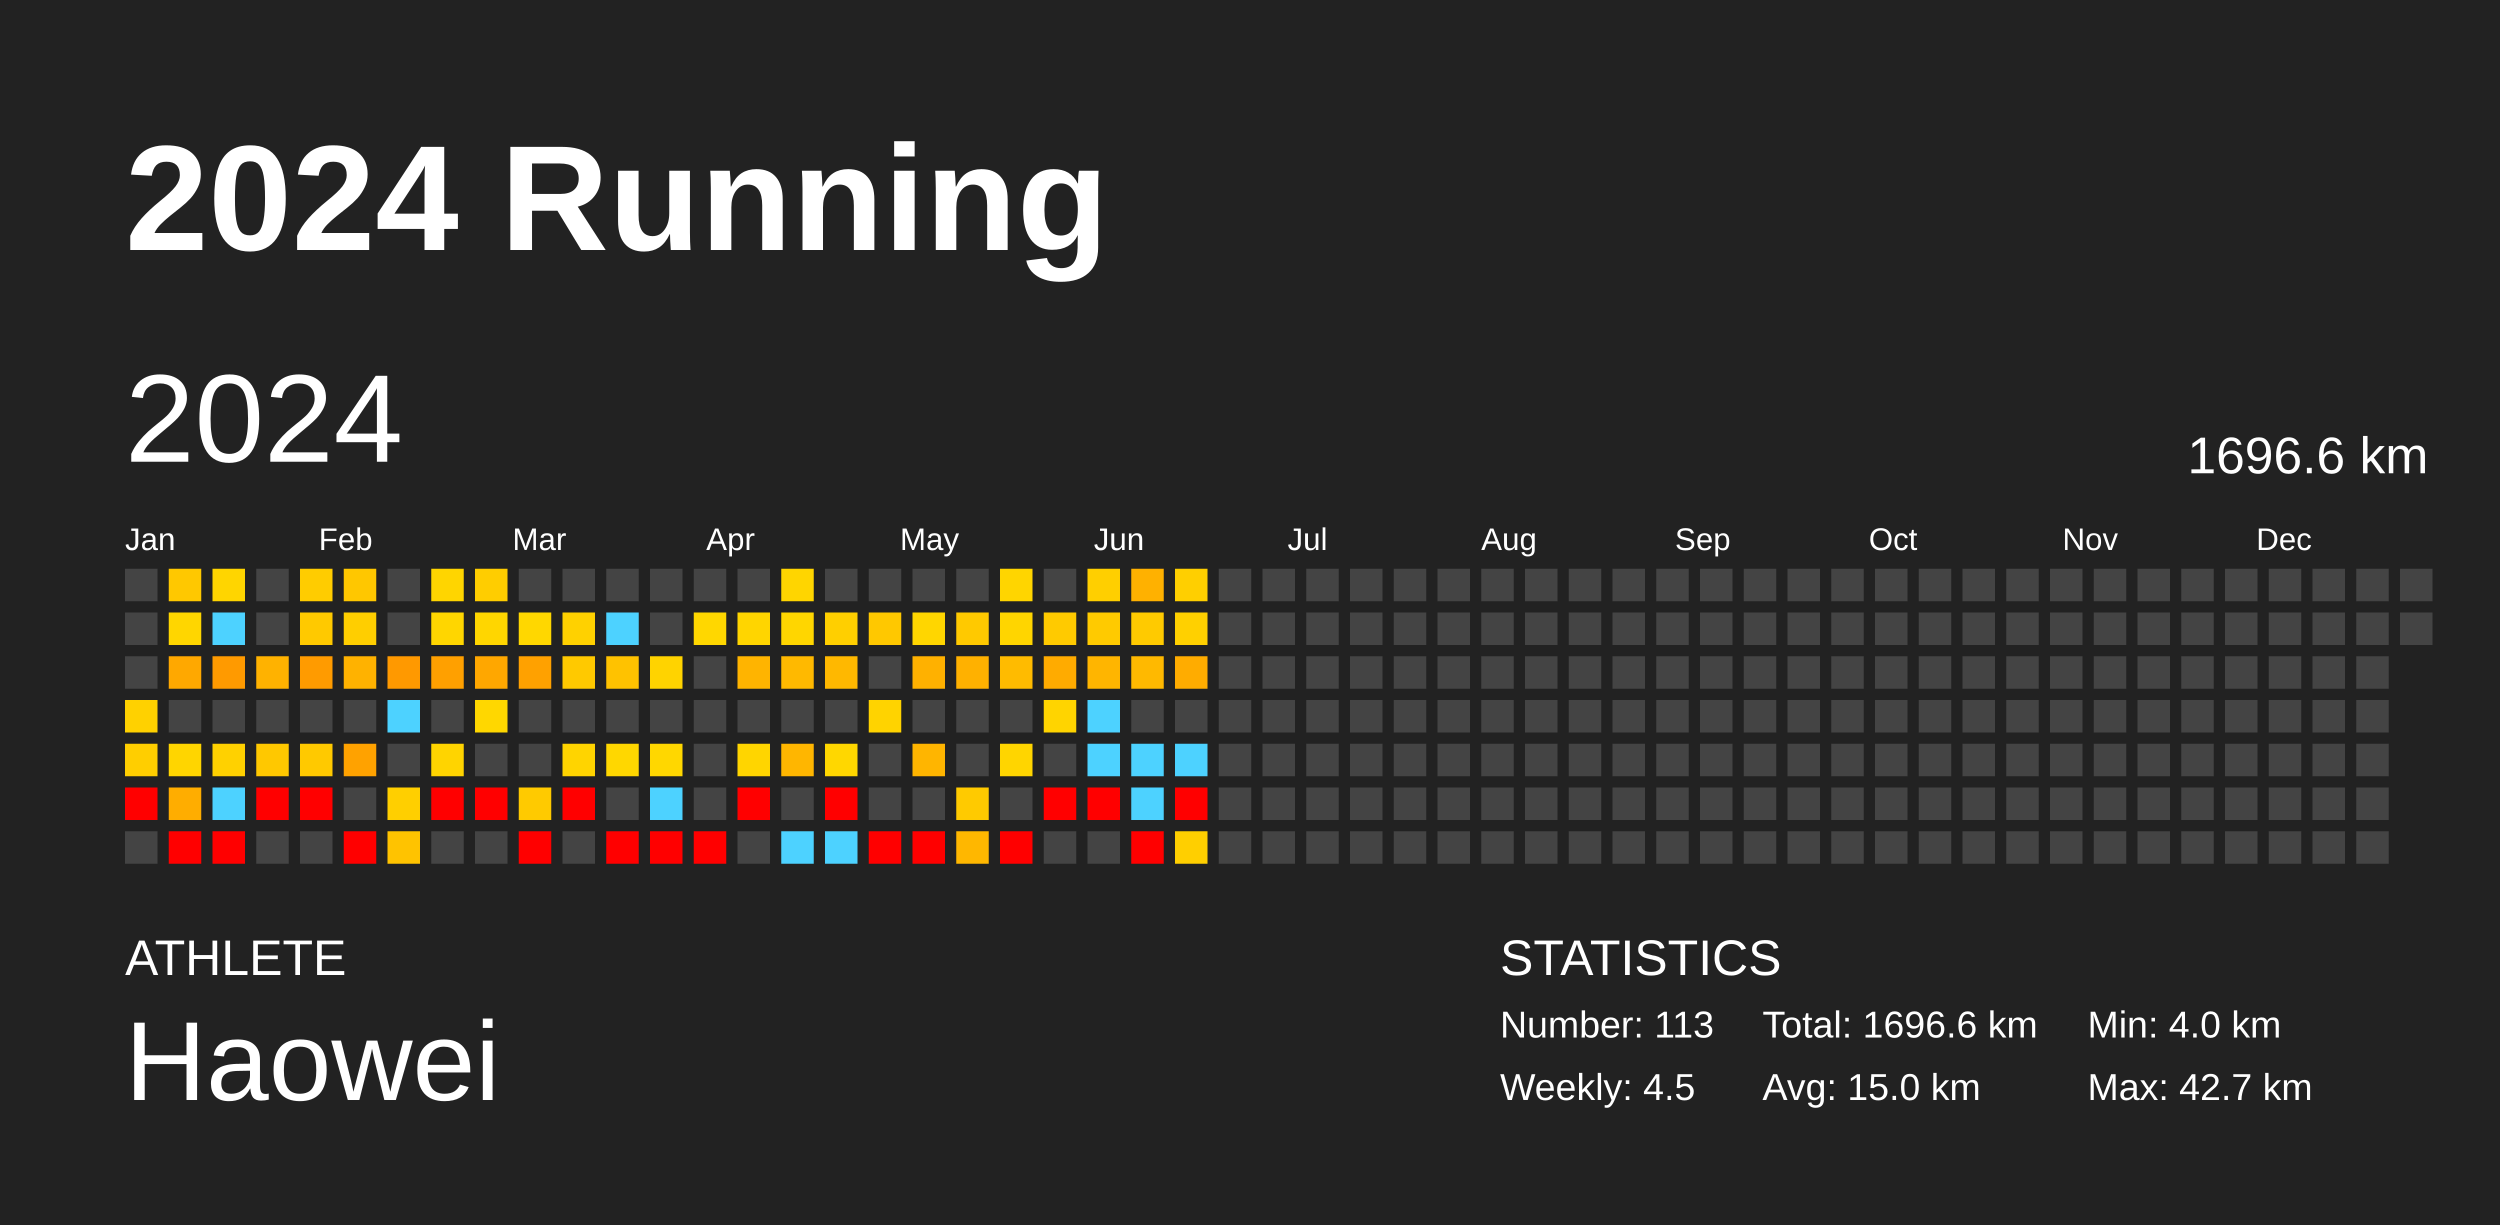
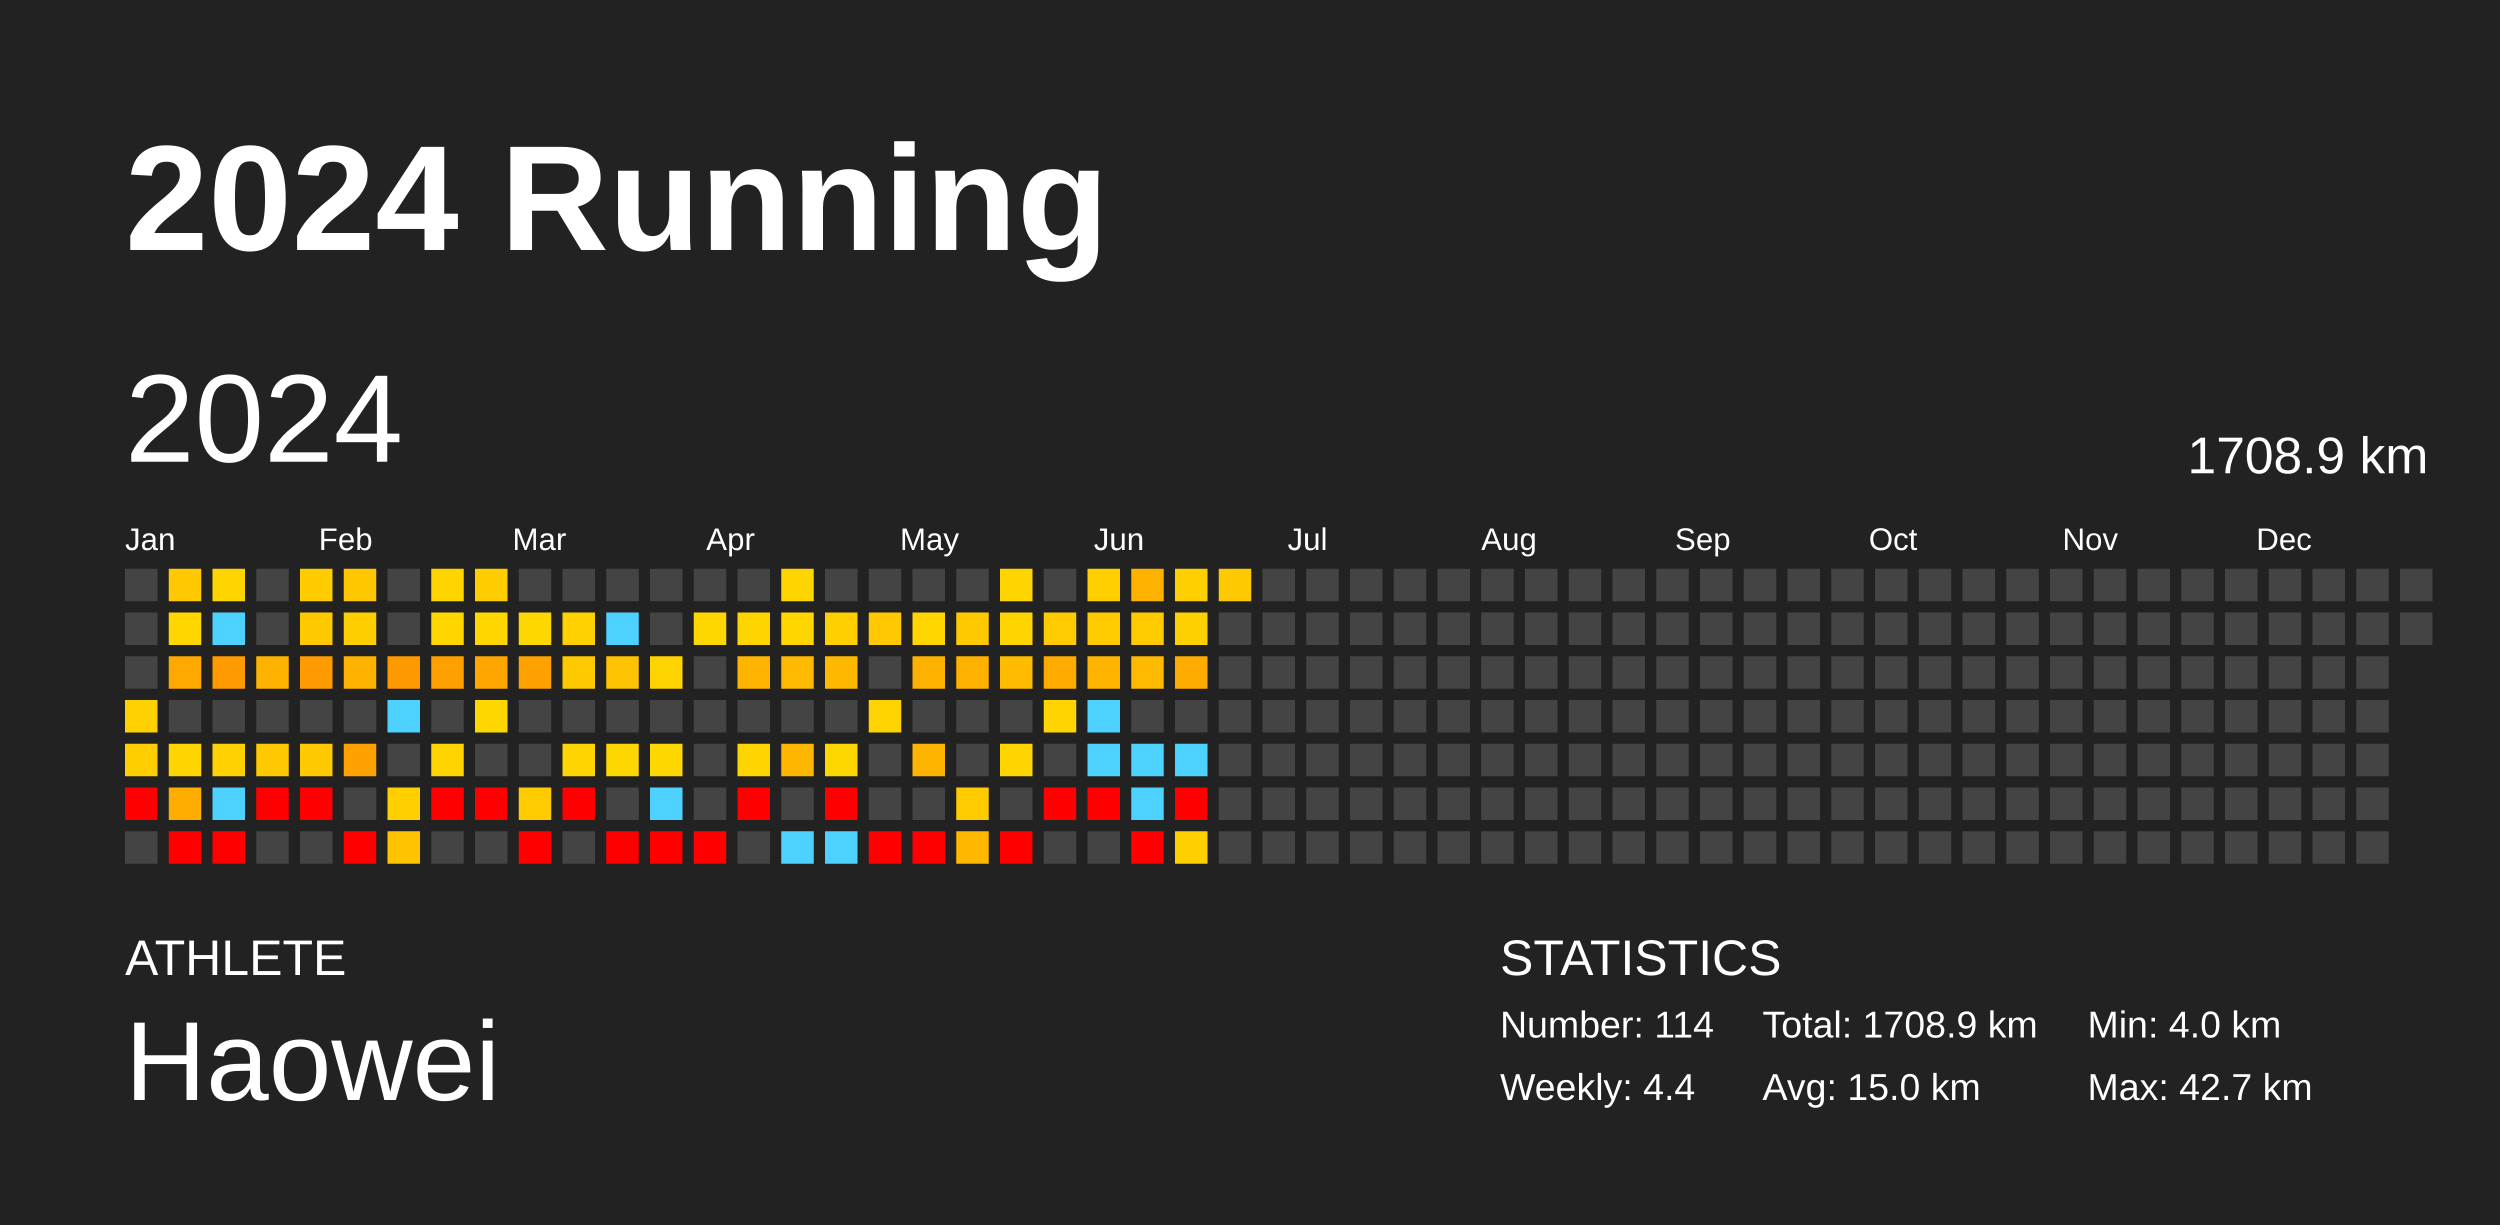
<svg xmlns="http://www.w3.org/2000/svg" baseProfile="full" height="98mm" version="1.1" viewBox="0,0,200,98" width="200mm">
  <defs />
  <rect fill="#222222" height="98" width="200" x="0" y="0" />
  <text fill="#FFFFFF" style="font-size:12px; font-family:Arial; font-weight:bold;" x="10" y="20">2024 Running</text>
  <text fill="#FFFFFF" style="font-size:4px; font-family:Arial" x="10" y="78">ATHLETE</text>
  <text fill="#FFFFFF" style="font-size:9px; font-family:Arial" x="10" y="88">Haowei</text>
  <text fill="#FFFFFF" style="font-size:4px; font-family:Arial" x="120" y="78">STATISTICS</text>
-   <text fill="#FFFFFF" style="font-size:3px; font-family:Arial" x="120" y="83">Number: 113</text>
-   <text fill="#FFFFFF" style="font-size:3px; font-family:Arial" x="120" y="88">Weekly: 4.5</text>
-   <text fill="#FFFFFF" style="font-size:3px; font-family:Arial" x="141" y="83">Total: 1696.6 km</text>
+   <text fill="#FFFFFF" style="font-size:3px; font-family:Arial" x="120" y="83">Number: 114</text>
+   <text fill="#FFFFFF" style="font-size:3px; font-family:Arial" x="120" y="88">Weekly: 4.4</text>
+   <text fill="#FFFFFF" style="font-size:3px; font-family:Arial" x="141" y="83">Total: 1708.9 km</text>
  <text fill="#FFFFFF" style="font-size:3px; font-family:Arial" x="141" y="88">Avg: 15.0 km</text>
  <text fill="#FFFFFF" style="font-size:3px; font-family:Arial" x="167" y="83">Min: 4.0 km</text>
  <text fill="#FFFFFF" style="font-size:3px; font-family:Arial" x="167" y="88">Max: 42.7 km</text>
  <text dominant-baseline="hanging" fill="#FFFFFF" style="font-size:10.0px; font-family:Arial;" x="10" y="30">2024</text>
-   <text dominant-baseline="hanging" fill="#FFFFFF" style="font-size:4.125px; font-family:Arial;" x="175" y="35">1696.6 km</text>
+   <text dominant-baseline="hanging" fill="#FFFFFF" style="font-size:4.125px; font-family:Arial;" x="175" y="35">1708.9 km</text>
  <text fill="#FFFFFF" style="font-size:2.5px; font-family:Arial" x="10.0" y="44">Jan</text>
  <text fill="#FFFFFF" style="font-size:2.5px; font-family:Arial" x="25.5" y="44">Feb</text>
  <text fill="#FFFFFF" style="font-size:2.5px; font-family:Arial" x="41.0" y="44">Mar</text>
  <text fill="#FFFFFF" style="font-size:2.5px; font-family:Arial" x="56.5" y="44">Apr</text>
  <text fill="#FFFFFF" style="font-size:2.5px; font-family:Arial" x="72.0" y="44">May</text>
  <text fill="#FFFFFF" style="font-size:2.5px; font-family:Arial" x="87.5" y="44">Jun</text>
  <text fill="#FFFFFF" style="font-size:2.5px; font-family:Arial" x="103.0" y="44">Jul</text>
  <text fill="#FFFFFF" style="font-size:2.5px; font-family:Arial" x="118.5" y="44">Aug</text>
  <text fill="#FFFFFF" style="font-size:2.5px; font-family:Arial" x="134.0" y="44">Sep</text>
  <text fill="#FFFFFF" style="font-size:2.5px; font-family:Arial" x="149.5" y="44">Oct</text>
  <text fill="#FFFFFF" style="font-size:2.5px; font-family:Arial" x="165.0" y="44">Nov</text>
  <text fill="#FFFFFF" style="font-size:2.5px; font-family:Arial" x="180.5" y="44">Dec</text>
  <rect fill="#444444" height="2.6" width="2.6" x="10.0" y="45.5" />
  <rect fill="#444444" height="2.6" width="2.6" x="10.0" y="49.0" />
  <rect fill="#444444" height="2.6" width="2.6" x="10.0" y="52.5" />
  <rect fill="#ffd100" height="2.6" width="2.6" x="10.0" y="56.0" />
  <rect fill="#ffce00" height="2.6" width="2.6" x="10.0" y="59.5" />
  <rect fill="red" height="2.6" width="2.6" x="10.0" y="63.0" />
  <rect fill="#444444" height="2.6" width="2.6" x="10.0" y="66.5" />
  <rect fill="#ffc800" height="2.6" width="2.6" x="13.5" y="45.5" />
  <rect fill="#ffd600" height="2.6" width="2.6" x="13.5" y="49.0" />
  <rect fill="#ffa800" height="2.6" width="2.6" x="13.5" y="52.5" />
  <rect fill="#444444" height="2.6" width="2.6" x="13.5" y="56.0" />
  <rect fill="#ffd500" height="2.6" width="2.6" x="13.5" y="59.5" />
  <rect fill="#ffad00" height="2.6" width="2.6" x="13.5" y="63.0" />
  <rect fill="red" height="2.6" width="2.6" x="13.5" y="66.5" />
  <rect fill="#ffd500" height="2.6" width="2.6" x="17.0" y="45.5" />
  <rect fill="#4dd2ff" height="2.6" width="2.6" x="17.0" y="49.0" />
  <rect fill="#ff9a00" height="2.6" width="2.6" x="17.0" y="52.5" />
  <rect fill="#444444" height="2.6" width="2.6" x="17.0" y="56.0" />
  <rect fill="#ffd100" height="2.6" width="2.6" x="17.0" y="59.5" />
  <rect fill="#4dd2ff" height="2.6" width="2.6" x="17.0" y="63.0" />
  <rect fill="red" height="2.6" width="2.6" x="17.0" y="66.5" />
  <rect fill="#444444" height="2.6" width="2.6" x="20.5" y="45.5" />
  <rect fill="#444444" height="2.6" width="2.6" x="20.5" y="49.0" />
  <rect fill="#ffb200" height="2.6" width="2.6" x="20.5" y="52.5" />
  <rect fill="#444444" height="2.6" width="2.6" x="20.5" y="56.0" />
  <rect fill="#ffc800" height="2.6" width="2.6" x="20.5" y="59.5" />
  <rect fill="red" height="2.6" width="2.6" x="20.5" y="63.0" />
  <rect fill="#444444" height="2.6" width="2.6" x="20.5" y="66.5" />
  <rect fill="#ffcc00" height="2.6" width="2.6" x="24.0" y="45.5" />
  <rect fill="#ffc900" height="2.6" width="2.6" x="24.0" y="49.0" />
  <rect fill="#ff9b00" height="2.6" width="2.6" x="24.0" y="52.5" />
  <rect fill="#444444" height="2.6" width="2.6" x="24.0" y="56.0" />
  <rect fill="#ffc900" height="2.6" width="2.6" x="24.0" y="59.5" />
  <rect fill="red" height="2.6" width="2.6" x="24.0" y="63.0" />
  <rect fill="#444444" height="2.6" width="2.6" x="24.0" y="66.5" />
  <rect fill="#ffc700" height="2.6" width="2.6" x="27.5" y="45.5" />
  <rect fill="#ffce00" height="2.6" width="2.6" x="27.5" y="49.0" />
  <rect fill="#ffb200" height="2.6" width="2.6" x="27.5" y="52.5" />
  <rect fill="#444444" height="2.6" width="2.6" x="27.5" y="56.0" />
  <rect fill="#ffa200" height="2.6" width="2.6" x="27.5" y="59.5" />
  <rect fill="#444444" height="2.6" width="2.6" x="27.5" y="63.0" />
  <rect fill="red" height="2.6" width="2.6" x="27.5" y="66.5" />
  <rect fill="#444444" height="2.6" width="2.6" x="31.0" y="45.5" />
  <rect fill="#444444" height="2.6" width="2.6" x="31.0" y="49.0" />
  <rect fill="#ff9900" height="2.6" width="2.6" x="31.0" y="52.5" />
  <rect fill="#4dd2ff" height="2.6" width="2.6" x="31.0" y="56.0" />
  <rect fill="#444444" height="2.6" width="2.6" x="31.0" y="59.5" />
  <rect fill="#ffcf00" height="2.6" width="2.6" x="31.0" y="63.0" />
  <rect fill="#ffc300" height="2.6" width="2.6" x="31.0" y="66.5" />
  <rect fill="#ffd500" height="2.6" width="2.6" x="34.5" y="45.5" />
  <rect fill="#ffd600" height="2.6" width="2.6" x="34.5" y="49.0" />
  <rect fill="#ffa000" height="2.6" width="2.6" x="34.5" y="52.5" />
  <rect fill="#444444" height="2.6" width="2.6" x="34.5" y="56.0" />
  <rect fill="#ffd400" height="2.6" width="2.6" x="34.5" y="59.5" />
  <rect fill="red" height="2.6" width="2.6" x="34.5" y="63.0" />
  <rect fill="#444444" height="2.6" width="2.6" x="34.5" y="66.5" />
  <rect fill="#ffcd00" height="2.6" width="2.6" x="38.0" y="45.5" />
  <rect fill="#ffd600" height="2.6" width="2.6" x="38.0" y="49.0" />
  <rect fill="#ffa700" height="2.6" width="2.6" x="38.0" y="52.5" />
  <rect fill="#ffd700" height="2.6" width="2.6" x="38.0" y="56.0" />
  <rect fill="#444444" height="2.6" width="2.6" x="38.0" y="59.5" />
  <rect fill="red" height="2.6" width="2.6" x="38.0" y="63.0" />
  <rect fill="#444444" height="2.6" width="2.6" x="38.0" y="66.5" />
  <rect fill="#444444" height="2.6" width="2.6" x="41.5" y="45.5" />
  <rect fill="#ffd700" height="2.6" width="2.6" x="41.5" y="49.0" />
  <rect fill="#ffa100" height="2.6" width="2.6" x="41.5" y="52.5" />
  <rect fill="#444444" height="2.6" width="2.6" x="41.5" y="56.0" />
  <rect fill="#444444" height="2.6" width="2.6" x="41.5" y="59.5" />
  <rect fill="#ffca00" height="2.6" width="2.6" x="41.5" y="63.0" />
  <rect fill="red" height="2.6" width="2.6" x="41.5" y="66.5" />
  <rect fill="#444444" height="2.6" width="2.6" x="45.0" y="45.5" />
  <rect fill="#ffd100" height="2.6" width="2.6" x="45.0" y="49.0" />
  <rect fill="#ffc900" height="2.6" width="2.6" x="45.0" y="52.5" />
  <rect fill="#444444" height="2.6" width="2.6" x="45.0" y="56.0" />
  <rect fill="#ffd400" height="2.6" width="2.6" x="45.0" y="59.5" />
  <rect fill="red" height="2.6" width="2.6" x="45.0" y="63.0" />
  <rect fill="#444444" height="2.6" width="2.6" x="45.0" y="66.5" />
  <rect fill="#444444" height="2.6" width="2.6" x="48.5" y="45.5" />
  <rect fill="#4dd2ff" height="2.6" width="2.6" x="48.5" y="49.0" />
  <rect fill="#ffc200" height="2.6" width="2.6" x="48.5" y="52.5" />
  <rect fill="#444444" height="2.6" width="2.6" x="48.5" y="56.0" />
  <rect fill="#ffd700" height="2.6" width="2.6" x="48.5" y="59.5" />
  <rect fill="#444444" height="2.6" width="2.6" x="48.5" y="63.0" />
  <rect fill="red" height="2.6" width="2.6" x="48.5" y="66.5" />
  <rect fill="#444444" height="2.6" width="2.6" x="52.0" y="45.5" />
  <rect fill="#444444" height="2.6" width="2.6" x="52.0" y="49.0" />
  <rect fill="#ffd300" height="2.6" width="2.6" x="52.0" y="52.5" />
  <rect fill="#444444" height="2.6" width="2.6" x="52.0" y="56.0" />
  <rect fill="#ffd700" height="2.6" width="2.6" x="52.0" y="59.5" />
  <rect fill="#4dd2ff" height="2.6" width="2.6" x="52.0" y="63.0" />
  <rect fill="red" height="2.6" width="2.6" x="52.0" y="66.5" />
  <rect fill="#444444" height="2.6" width="2.6" x="55.5" y="45.5" />
  <rect fill="#ffd700" height="2.6" width="2.6" x="55.5" y="49.0" />
  <rect fill="#444444" height="2.6" width="2.6" x="55.5" y="52.5" />
  <rect fill="#444444" height="2.6" width="2.6" x="55.5" y="56.0" />
  <rect fill="#444444" height="2.6" width="2.6" x="55.5" y="59.5" />
  <rect fill="#444444" height="2.6" width="2.6" x="55.5" y="63.0" />
  <rect fill="red" height="2.6" width="2.6" x="55.5" y="66.5" />
  <rect fill="#444444" height="2.6" width="2.6" x="59.0" y="45.5" />
  <rect fill="#ffd500" height="2.6" width="2.6" x="59.0" y="49.0" />
  <rect fill="#ffb400" height="2.6" width="2.6" x="59.0" y="52.5" />
  <rect fill="#444444" height="2.6" width="2.6" x="59.0" y="56.0" />
  <rect fill="#ffd500" height="2.6" width="2.6" x="59.0" y="59.5" />
  <rect fill="red" height="2.6" width="2.6" x="59.0" y="63.0" />
  <rect fill="#444444" height="2.6" width="2.6" x="59.0" y="66.5" />
  <rect fill="#ffd500" height="2.6" width="2.6" x="62.5" y="45.5" />
  <rect fill="#ffd600" height="2.6" width="2.6" x="62.5" y="49.0" />
  <rect fill="#ffb900" height="2.6" width="2.6" x="62.5" y="52.5" />
  <rect fill="#444444" height="2.6" width="2.6" x="62.5" y="56.0" />
  <rect fill="#ffb600" height="2.6" width="2.6" x="62.5" y="59.5" />
  <rect fill="#444444" height="2.6" width="2.6" x="62.5" y="63.0" />
  <rect fill="#4dd2ff" height="2.6" width="2.6" x="62.5" y="66.5" />
  <rect fill="#444444" height="2.6" width="2.6" x="66.0" y="45.5" />
  <rect fill="#ffcf00" height="2.6" width="2.6" x="66.0" y="49.0" />
  <rect fill="#ffb800" height="2.6" width="2.6" x="66.0" y="52.5" />
  <rect fill="#444444" height="2.6" width="2.6" x="66.0" y="56.0" />
  <rect fill="#ffd700" height="2.6" width="2.6" x="66.0" y="59.5" />
  <rect fill="red" height="2.6" width="2.6" x="66.0" y="63.0" />
  <rect fill="#4dd2ff" height="2.6" width="2.6" x="66.0" y="66.5" />
  <rect fill="#444444" height="2.6" width="2.6" x="69.5" y="45.5" />
  <rect fill="#ffc800" height="2.6" width="2.6" x="69.5" y="49.0" />
  <rect fill="#444444" height="2.6" width="2.6" x="69.5" y="52.5" />
  <rect fill="#ffd300" height="2.6" width="2.6" x="69.5" y="56.0" />
  <rect fill="#444444" height="2.6" width="2.6" x="69.5" y="59.5" />
  <rect fill="#444444" height="2.6" width="2.6" x="69.5" y="63.0" />
  <rect fill="red" height="2.6" width="2.6" x="69.5" y="66.5" />
  <rect fill="#444444" height="2.6" width="2.6" x="73.0" y="45.5" />
  <rect fill="#ffd600" height="2.6" width="2.6" x="73.0" y="49.0" />
  <rect fill="#ffb100" height="2.6" width="2.6" x="73.0" y="52.5" />
  <rect fill="#444444" height="2.6" width="2.6" x="73.0" y="56.0" />
  <rect fill="#ffb500" height="2.6" width="2.6" x="73.0" y="59.5" />
  <rect fill="#444444" height="2.6" width="2.6" x="73.0" y="63.0" />
  <rect fill="red" height="2.6" width="2.6" x="73.0" y="66.5" />
  <rect fill="#444444" height="2.6" width="2.6" x="76.5" y="45.5" />
  <rect fill="#ffc900" height="2.6" width="2.6" x="76.5" y="49.0" />
  <rect fill="#ffb100" height="2.6" width="2.6" x="76.5" y="52.5" />
  <rect fill="#444444" height="2.6" width="2.6" x="76.5" y="56.0" />
  <rect fill="#444444" height="2.6" width="2.6" x="76.5" y="59.5" />
  <rect fill="#ffca00" height="2.6" width="2.6" x="76.5" y="63.0" />
  <rect fill="#ffb700" height="2.6" width="2.6" x="76.5" y="66.5" />
  <rect fill="#ffd500" height="2.6" width="2.6" x="80.0" y="45.5" />
  <rect fill="#ffd500" height="2.6" width="2.6" x="80.0" y="49.0" />
  <rect fill="#ffbb00" height="2.6" width="2.6" x="80.0" y="52.5" />
  <rect fill="#444444" height="2.6" width="2.6" x="80.0" y="56.0" />
  <rect fill="#ffd500" height="2.6" width="2.6" x="80.0" y="59.5" />
  <rect fill="#444444" height="2.6" width="2.6" x="80.0" y="63.0" />
  <rect fill="red" height="2.6" width="2.6" x="80.0" y="66.5" />
  <rect fill="#444444" height="2.6" width="2.6" x="83.5" y="45.5" />
  <rect fill="#ffca00" height="2.6" width="2.6" x="83.5" y="49.0" />
  <rect fill="#ffab00" height="2.6" width="2.6" x="83.5" y="52.5" />
  <rect fill="#ffd400" height="2.6" width="2.6" x="83.5" y="56.0" />
  <rect fill="#444444" height="2.6" width="2.6" x="83.5" y="59.5" />
  <rect fill="red" height="2.6" width="2.6" x="83.5" y="63.0" />
  <rect fill="#444444" height="2.6" width="2.6" x="83.5" y="66.5" />
  <rect fill="#ffcf00" height="2.6" width="2.6" x="87.0" y="45.5" />
  <rect fill="#ffca00" height="2.6" width="2.6" x="87.0" y="49.0" />
  <rect fill="#ffb500" height="2.6" width="2.6" x="87.0" y="52.5" />
  <rect fill="#4dd2ff" height="2.6" width="2.6" x="87.0" y="56.0" />
  <rect fill="#4dd2ff" height="2.6" width="2.6" x="87.0" y="59.5" />
  <rect fill="red" height="2.6" width="2.6" x="87.0" y="63.0" />
  <rect fill="#444444" height="2.6" width="2.6" x="87.0" y="66.5" />
  <rect fill="#ffb100" height="2.6" width="2.6" x="90.5" y="45.5" />
  <rect fill="#ffca00" height="2.6" width="2.6" x="90.5" y="49.0" />
  <rect fill="#ffb900" height="2.6" width="2.6" x="90.5" y="52.5" />
  <rect fill="#444444" height="2.6" width="2.6" x="90.5" y="56.0" />
  <rect fill="#4dd2ff" height="2.6" width="2.6" x="90.5" y="59.5" />
  <rect fill="#4dd2ff" height="2.6" width="2.6" x="90.5" y="63.0" />
  <rect fill="red" height="2.6" width="2.6" x="90.5" y="66.5" />
  <rect fill="#ffcf00" height="2.6" width="2.6" x="94.0" y="45.5" />
  <rect fill="#ffd000" height="2.6" width="2.6" x="94.0" y="49.0" />
  <rect fill="#ffac00" height="2.6" width="2.6" x="94.0" y="52.5" />
  <rect fill="#444444" height="2.6" width="2.6" x="94.0" y="56.0" />
  <rect fill="#4dd2ff" height="2.6" width="2.6" x="94.0" y="59.5" />
  <rect fill="red" height="2.6" width="2.6" x="94.0" y="63.0" />
  <rect fill="#ffcf00" height="2.6" width="2.6" x="94.0" y="66.5" />
-   <rect fill="#444444" height="2.6" width="2.6" x="97.5" y="45.5" />
+   <rect fill="#ffc900" height="2.6" width="2.6" x="97.5" y="45.5" />
  <rect fill="#444444" height="2.6" width="2.6" x="97.5" y="49.0" />
  <rect fill="#444444" height="2.6" width="2.6" x="97.5" y="52.5" />
  <rect fill="#444444" height="2.6" width="2.6" x="97.5" y="56.0" />
  <rect fill="#444444" height="2.6" width="2.6" x="97.5" y="59.5" />
  <rect fill="#444444" height="2.6" width="2.6" x="97.5" y="63.0" />
  <rect fill="#444444" height="2.6" width="2.6" x="97.5" y="66.5" />
  <rect fill="#444444" height="2.6" width="2.6" x="101.0" y="45.5" />
  <rect fill="#444444" height="2.6" width="2.6" x="101.0" y="49.0" />
  <rect fill="#444444" height="2.6" width="2.6" x="101.0" y="52.5" />
  <rect fill="#444444" height="2.6" width="2.6" x="101.0" y="56.0" />
  <rect fill="#444444" height="2.6" width="2.6" x="101.0" y="59.5" />
  <rect fill="#444444" height="2.6" width="2.6" x="101.0" y="63.0" />
  <rect fill="#444444" height="2.6" width="2.6" x="101.0" y="66.5" />
  <rect fill="#444444" height="2.6" width="2.6" x="104.5" y="45.5" />
  <rect fill="#444444" height="2.6" width="2.6" x="104.5" y="49.0" />
  <rect fill="#444444" height="2.6" width="2.6" x="104.5" y="52.5" />
  <rect fill="#444444" height="2.6" width="2.6" x="104.5" y="56.0" />
  <rect fill="#444444" height="2.6" width="2.6" x="104.5" y="59.5" />
  <rect fill="#444444" height="2.6" width="2.6" x="104.5" y="63.0" />
  <rect fill="#444444" height="2.6" width="2.6" x="104.5" y="66.5" />
  <rect fill="#444444" height="2.6" width="2.6" x="108.0" y="45.5" />
  <rect fill="#444444" height="2.6" width="2.6" x="108.0" y="49.0" />
  <rect fill="#444444" height="2.6" width="2.6" x="108.0" y="52.5" />
  <rect fill="#444444" height="2.6" width="2.6" x="108.0" y="56.0" />
  <rect fill="#444444" height="2.6" width="2.6" x="108.0" y="59.5" />
  <rect fill="#444444" height="2.6" width="2.6" x="108.0" y="63.0" />
  <rect fill="#444444" height="2.6" width="2.6" x="108.0" y="66.5" />
  <rect fill="#444444" height="2.6" width="2.6" x="111.5" y="45.5" />
  <rect fill="#444444" height="2.6" width="2.6" x="111.5" y="49.0" />
  <rect fill="#444444" height="2.6" width="2.6" x="111.5" y="52.5" />
  <rect fill="#444444" height="2.6" width="2.6" x="111.5" y="56.0" />
  <rect fill="#444444" height="2.6" width="2.6" x="111.5" y="59.5" />
  <rect fill="#444444" height="2.6" width="2.6" x="111.5" y="63.0" />
  <rect fill="#444444" height="2.6" width="2.6" x="111.5" y="66.5" />
  <rect fill="#444444" height="2.6" width="2.6" x="115.0" y="45.5" />
  <rect fill="#444444" height="2.6" width="2.6" x="115.0" y="49.0" />
  <rect fill="#444444" height="2.6" width="2.6" x="115.0" y="52.5" />
  <rect fill="#444444" height="2.6" width="2.6" x="115.0" y="56.0" />
  <rect fill="#444444" height="2.6" width="2.6" x="115.0" y="59.5" />
  <rect fill="#444444" height="2.6" width="2.6" x="115.0" y="63.0" />
  <rect fill="#444444" height="2.6" width="2.6" x="115.0" y="66.5" />
  <rect fill="#444444" height="2.6" width="2.6" x="118.5" y="45.5" />
  <rect fill="#444444" height="2.6" width="2.6" x="118.5" y="49.0" />
  <rect fill="#444444" height="2.6" width="2.6" x="118.5" y="52.5" />
  <rect fill="#444444" height="2.6" width="2.6" x="118.5" y="56.0" />
  <rect fill="#444444" height="2.6" width="2.6" x="118.5" y="59.5" />
  <rect fill="#444444" height="2.6" width="2.6" x="118.5" y="63.0" />
  <rect fill="#444444" height="2.6" width="2.6" x="118.5" y="66.5" />
  <rect fill="#444444" height="2.6" width="2.6" x="122.0" y="45.5" />
  <rect fill="#444444" height="2.6" width="2.6" x="122.0" y="49.0" />
  <rect fill="#444444" height="2.6" width="2.6" x="122.0" y="52.5" />
  <rect fill="#444444" height="2.6" width="2.6" x="122.0" y="56.0" />
  <rect fill="#444444" height="2.6" width="2.6" x="122.0" y="59.5" />
  <rect fill="#444444" height="2.6" width="2.6" x="122.0" y="63.0" />
  <rect fill="#444444" height="2.6" width="2.6" x="122.0" y="66.5" />
  <rect fill="#444444" height="2.6" width="2.6" x="125.5" y="45.5" />
  <rect fill="#444444" height="2.6" width="2.6" x="125.5" y="49.0" />
  <rect fill="#444444" height="2.6" width="2.6" x="125.5" y="52.5" />
  <rect fill="#444444" height="2.6" width="2.6" x="125.5" y="56.0" />
  <rect fill="#444444" height="2.6" width="2.6" x="125.5" y="59.5" />
  <rect fill="#444444" height="2.6" width="2.6" x="125.5" y="63.0" />
  <rect fill="#444444" height="2.6" width="2.6" x="125.5" y="66.5" />
  <rect fill="#444444" height="2.6" width="2.6" x="129.0" y="45.5" />
  <rect fill="#444444" height="2.6" width="2.6" x="129.0" y="49.0" />
  <rect fill="#444444" height="2.6" width="2.6" x="129.0" y="52.5" />
  <rect fill="#444444" height="2.6" width="2.6" x="129.0" y="56.0" />
  <rect fill="#444444" height="2.6" width="2.6" x="129.0" y="59.5" />
  <rect fill="#444444" height="2.6" width="2.6" x="129.0" y="63.0" />
  <rect fill="#444444" height="2.6" width="2.6" x="129.0" y="66.5" />
  <rect fill="#444444" height="2.6" width="2.6" x="132.5" y="45.5" />
  <rect fill="#444444" height="2.6" width="2.6" x="132.5" y="49.0" />
  <rect fill="#444444" height="2.6" width="2.6" x="132.5" y="52.5" />
  <rect fill="#444444" height="2.6" width="2.6" x="132.5" y="56.0" />
  <rect fill="#444444" height="2.6" width="2.6" x="132.5" y="59.5" />
  <rect fill="#444444" height="2.6" width="2.6" x="132.5" y="63.0" />
  <rect fill="#444444" height="2.6" width="2.6" x="132.5" y="66.5" />
  <rect fill="#444444" height="2.6" width="2.6" x="136.0" y="45.5" />
  <rect fill="#444444" height="2.6" width="2.6" x="136.0" y="49.0" />
  <rect fill="#444444" height="2.6" width="2.6" x="136.0" y="52.5" />
  <rect fill="#444444" height="2.6" width="2.6" x="136.0" y="56.0" />
  <rect fill="#444444" height="2.6" width="2.6" x="136.0" y="59.5" />
  <rect fill="#444444" height="2.6" width="2.6" x="136.0" y="63.0" />
  <rect fill="#444444" height="2.6" width="2.6" x="136.0" y="66.5" />
  <rect fill="#444444" height="2.6" width="2.6" x="139.5" y="45.5" />
  <rect fill="#444444" height="2.6" width="2.6" x="139.5" y="49.0" />
  <rect fill="#444444" height="2.6" width="2.6" x="139.5" y="52.5" />
  <rect fill="#444444" height="2.6" width="2.6" x="139.5" y="56.0" />
  <rect fill="#444444" height="2.6" width="2.6" x="139.5" y="59.5" />
  <rect fill="#444444" height="2.6" width="2.6" x="139.5" y="63.0" />
  <rect fill="#444444" height="2.6" width="2.6" x="139.5" y="66.5" />
  <rect fill="#444444" height="2.6" width="2.6" x="143.0" y="45.5" />
  <rect fill="#444444" height="2.6" width="2.6" x="143.0" y="49.0" />
  <rect fill="#444444" height="2.6" width="2.6" x="143.0" y="52.5" />
  <rect fill="#444444" height="2.6" width="2.6" x="143.0" y="56.0" />
  <rect fill="#444444" height="2.6" width="2.6" x="143.0" y="59.5" />
  <rect fill="#444444" height="2.6" width="2.6" x="143.0" y="63.0" />
  <rect fill="#444444" height="2.6" width="2.6" x="143.0" y="66.5" />
  <rect fill="#444444" height="2.6" width="2.6" x="146.5" y="45.5" />
  <rect fill="#444444" height="2.6" width="2.6" x="146.5" y="49.0" />
  <rect fill="#444444" height="2.6" width="2.6" x="146.5" y="52.5" />
  <rect fill="#444444" height="2.6" width="2.6" x="146.5" y="56.0" />
  <rect fill="#444444" height="2.6" width="2.6" x="146.5" y="59.5" />
  <rect fill="#444444" height="2.6" width="2.6" x="146.5" y="63.0" />
  <rect fill="#444444" height="2.6" width="2.6" x="146.5" y="66.5" />
  <rect fill="#444444" height="2.6" width="2.6" x="150.0" y="45.5" />
  <rect fill="#444444" height="2.6" width="2.6" x="150.0" y="49.0" />
  <rect fill="#444444" height="2.6" width="2.6" x="150.0" y="52.5" />
  <rect fill="#444444" height="2.6" width="2.6" x="150.0" y="56.0" />
  <rect fill="#444444" height="2.6" width="2.6" x="150.0" y="59.5" />
  <rect fill="#444444" height="2.6" width="2.6" x="150.0" y="63.0" />
  <rect fill="#444444" height="2.6" width="2.6" x="150.0" y="66.5" />
  <rect fill="#444444" height="2.6" width="2.6" x="153.5" y="45.5" />
  <rect fill="#444444" height="2.6" width="2.6" x="153.5" y="49.0" />
  <rect fill="#444444" height="2.6" width="2.6" x="153.5" y="52.5" />
  <rect fill="#444444" height="2.6" width="2.6" x="153.5" y="56.0" />
  <rect fill="#444444" height="2.6" width="2.6" x="153.5" y="59.5" />
  <rect fill="#444444" height="2.6" width="2.6" x="153.5" y="63.0" />
  <rect fill="#444444" height="2.6" width="2.6" x="153.5" y="66.5" />
  <rect fill="#444444" height="2.6" width="2.6" x="157.0" y="45.5" />
  <rect fill="#444444" height="2.6" width="2.6" x="157.0" y="49.0" />
  <rect fill="#444444" height="2.6" width="2.6" x="157.0" y="52.5" />
  <rect fill="#444444" height="2.6" width="2.6" x="157.0" y="56.0" />
  <rect fill="#444444" height="2.6" width="2.6" x="157.0" y="59.5" />
  <rect fill="#444444" height="2.6" width="2.6" x="157.0" y="63.0" />
  <rect fill="#444444" height="2.6" width="2.6" x="157.0" y="66.5" />
  <rect fill="#444444" height="2.6" width="2.6" x="160.5" y="45.5" />
  <rect fill="#444444" height="2.6" width="2.6" x="160.5" y="49.0" />
  <rect fill="#444444" height="2.6" width="2.6" x="160.5" y="52.5" />
  <rect fill="#444444" height="2.6" width="2.6" x="160.5" y="56.0" />
  <rect fill="#444444" height="2.6" width="2.6" x="160.5" y="59.5" />
  <rect fill="#444444" height="2.6" width="2.6" x="160.5" y="63.0" />
  <rect fill="#444444" height="2.6" width="2.6" x="160.5" y="66.5" />
  <rect fill="#444444" height="2.6" width="2.6" x="164.0" y="45.5" />
  <rect fill="#444444" height="2.6" width="2.6" x="164.0" y="49.0" />
  <rect fill="#444444" height="2.6" width="2.6" x="164.0" y="52.5" />
  <rect fill="#444444" height="2.6" width="2.6" x="164.0" y="56.0" />
  <rect fill="#444444" height="2.6" width="2.6" x="164.0" y="59.5" />
  <rect fill="#444444" height="2.6" width="2.6" x="164.0" y="63.0" />
  <rect fill="#444444" height="2.6" width="2.6" x="164.0" y="66.5" />
  <rect fill="#444444" height="2.6" width="2.6" x="167.5" y="45.5" />
  <rect fill="#444444" height="2.6" width="2.6" x="167.5" y="49.0" />
  <rect fill="#444444" height="2.6" width="2.6" x="167.5" y="52.5" />
  <rect fill="#444444" height="2.6" width="2.6" x="167.5" y="56.0" />
  <rect fill="#444444" height="2.6" width="2.6" x="167.5" y="59.5" />
  <rect fill="#444444" height="2.6" width="2.6" x="167.5" y="63.0" />
  <rect fill="#444444" height="2.6" width="2.6" x="167.5" y="66.5" />
  <rect fill="#444444" height="2.6" width="2.6" x="171.0" y="45.5" />
  <rect fill="#444444" height="2.6" width="2.6" x="171.0" y="49.0" />
  <rect fill="#444444" height="2.6" width="2.6" x="171.0" y="52.5" />
  <rect fill="#444444" height="2.6" width="2.6" x="171.0" y="56.0" />
  <rect fill="#444444" height="2.6" width="2.6" x="171.0" y="59.5" />
  <rect fill="#444444" height="2.6" width="2.6" x="171.0" y="63.0" />
  <rect fill="#444444" height="2.6" width="2.6" x="171.0" y="66.5" />
  <rect fill="#444444" height="2.6" width="2.6" x="174.5" y="45.5" />
  <rect fill="#444444" height="2.6" width="2.6" x="174.5" y="49.0" />
  <rect fill="#444444" height="2.6" width="2.6" x="174.5" y="52.5" />
  <rect fill="#444444" height="2.6" width="2.6" x="174.5" y="56.0" />
  <rect fill="#444444" height="2.6" width="2.6" x="174.5" y="59.5" />
  <rect fill="#444444" height="2.6" width="2.6" x="174.5" y="63.0" />
  <rect fill="#444444" height="2.6" width="2.6" x="174.5" y="66.5" />
  <rect fill="#444444" height="2.6" width="2.6" x="178.0" y="45.5" />
  <rect fill="#444444" height="2.6" width="2.6" x="178.0" y="49.0" />
  <rect fill="#444444" height="2.6" width="2.6" x="178.0" y="52.5" />
  <rect fill="#444444" height="2.6" width="2.6" x="178.0" y="56.0" />
  <rect fill="#444444" height="2.6" width="2.6" x="178.0" y="59.5" />
  <rect fill="#444444" height="2.6" width="2.6" x="178.0" y="63.0" />
  <rect fill="#444444" height="2.6" width="2.6" x="178.0" y="66.5" />
  <rect fill="#444444" height="2.6" width="2.6" x="181.5" y="45.5" />
  <rect fill="#444444" height="2.6" width="2.6" x="181.5" y="49.0" />
  <rect fill="#444444" height="2.6" width="2.6" x="181.5" y="52.5" />
  <rect fill="#444444" height="2.6" width="2.6" x="181.5" y="56.0" />
  <rect fill="#444444" height="2.6" width="2.6" x="181.5" y="59.5" />
  <rect fill="#444444" height="2.6" width="2.6" x="181.5" y="63.0" />
  <rect fill="#444444" height="2.6" width="2.6" x="181.5" y="66.5" />
  <rect fill="#444444" height="2.6" width="2.6" x="185.0" y="45.5" />
  <rect fill="#444444" height="2.6" width="2.6" x="185.0" y="49.0" />
  <rect fill="#444444" height="2.6" width="2.6" x="185.0" y="52.5" />
  <rect fill="#444444" height="2.6" width="2.6" x="185.0" y="56.0" />
  <rect fill="#444444" height="2.6" width="2.6" x="185.0" y="59.5" />
  <rect fill="#444444" height="2.6" width="2.6" x="185.0" y="63.0" />
  <rect fill="#444444" height="2.6" width="2.6" x="185.0" y="66.5" />
  <rect fill="#444444" height="2.6" width="2.6" x="188.5" y="45.5" />
  <rect fill="#444444" height="2.6" width="2.6" x="188.5" y="49.0" />
  <rect fill="#444444" height="2.6" width="2.6" x="188.5" y="52.5" />
  <rect fill="#444444" height="2.6" width="2.6" x="188.5" y="56.0" />
  <rect fill="#444444" height="2.6" width="2.6" x="188.5" y="59.5" />
  <rect fill="#444444" height="2.6" width="2.6" x="188.5" y="63.0" />
  <rect fill="#444444" height="2.6" width="2.6" x="188.5" y="66.5" />
  <rect fill="#444444" height="2.6" width="2.6" x="192.0" y="45.5" />
  <rect fill="#444444" height="2.6" width="2.6" x="192.0" y="49.0" />
</svg>
